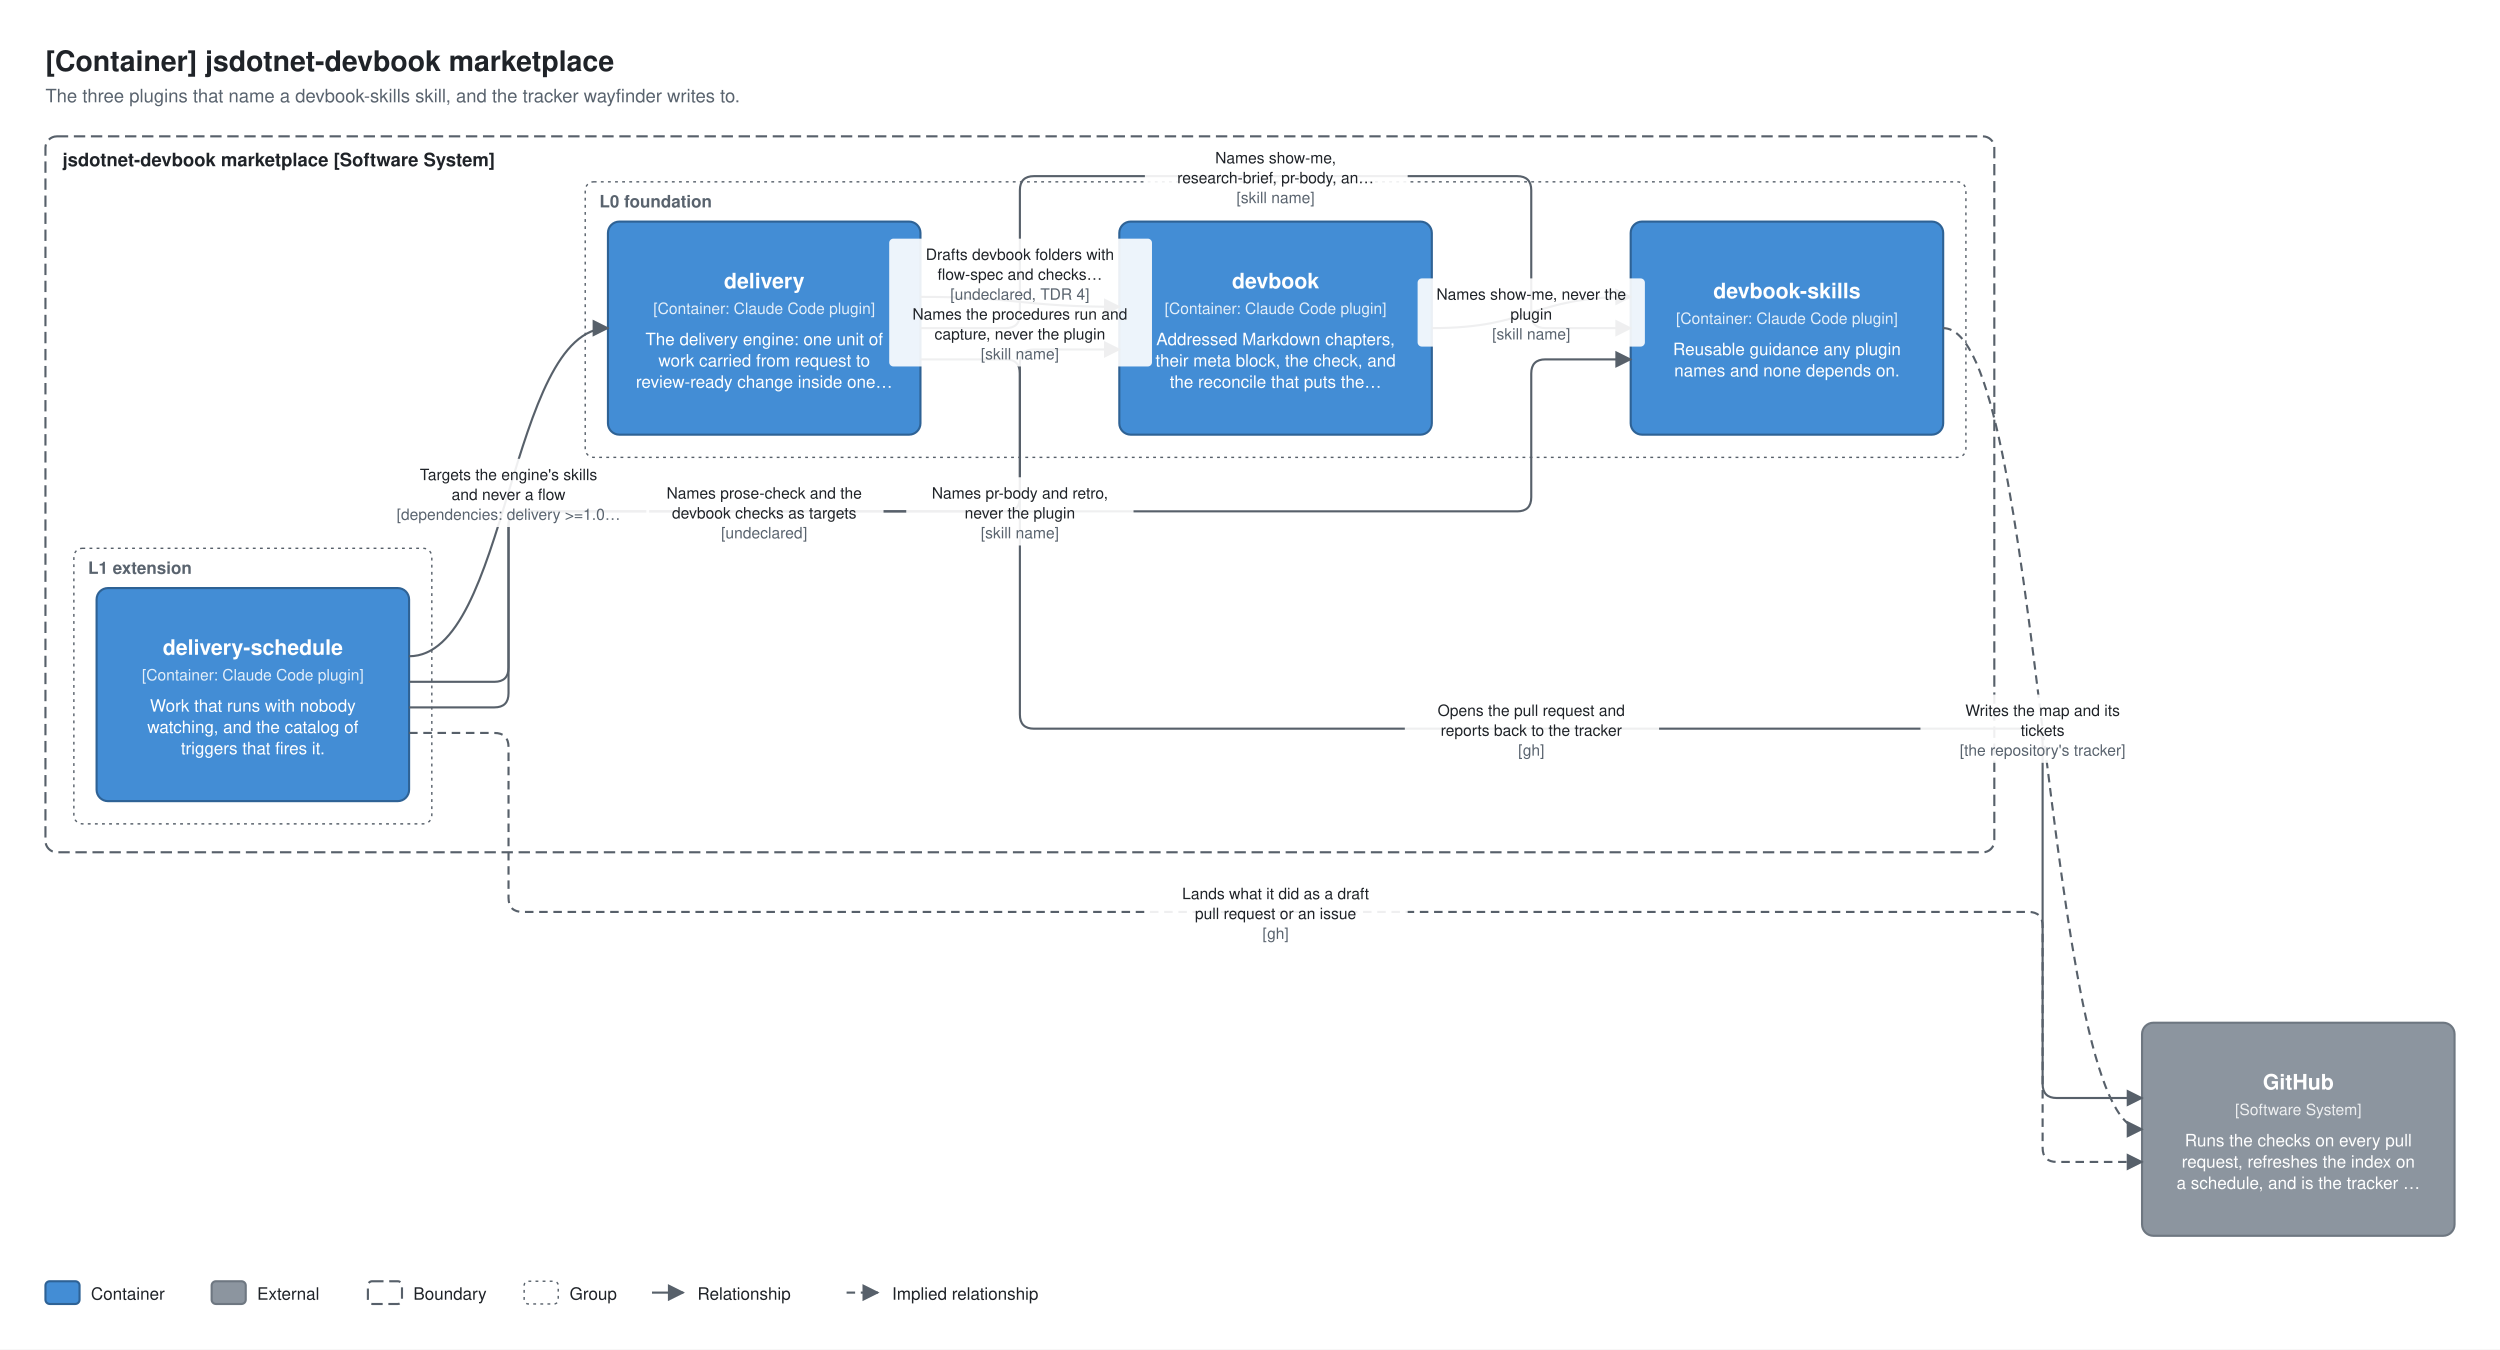
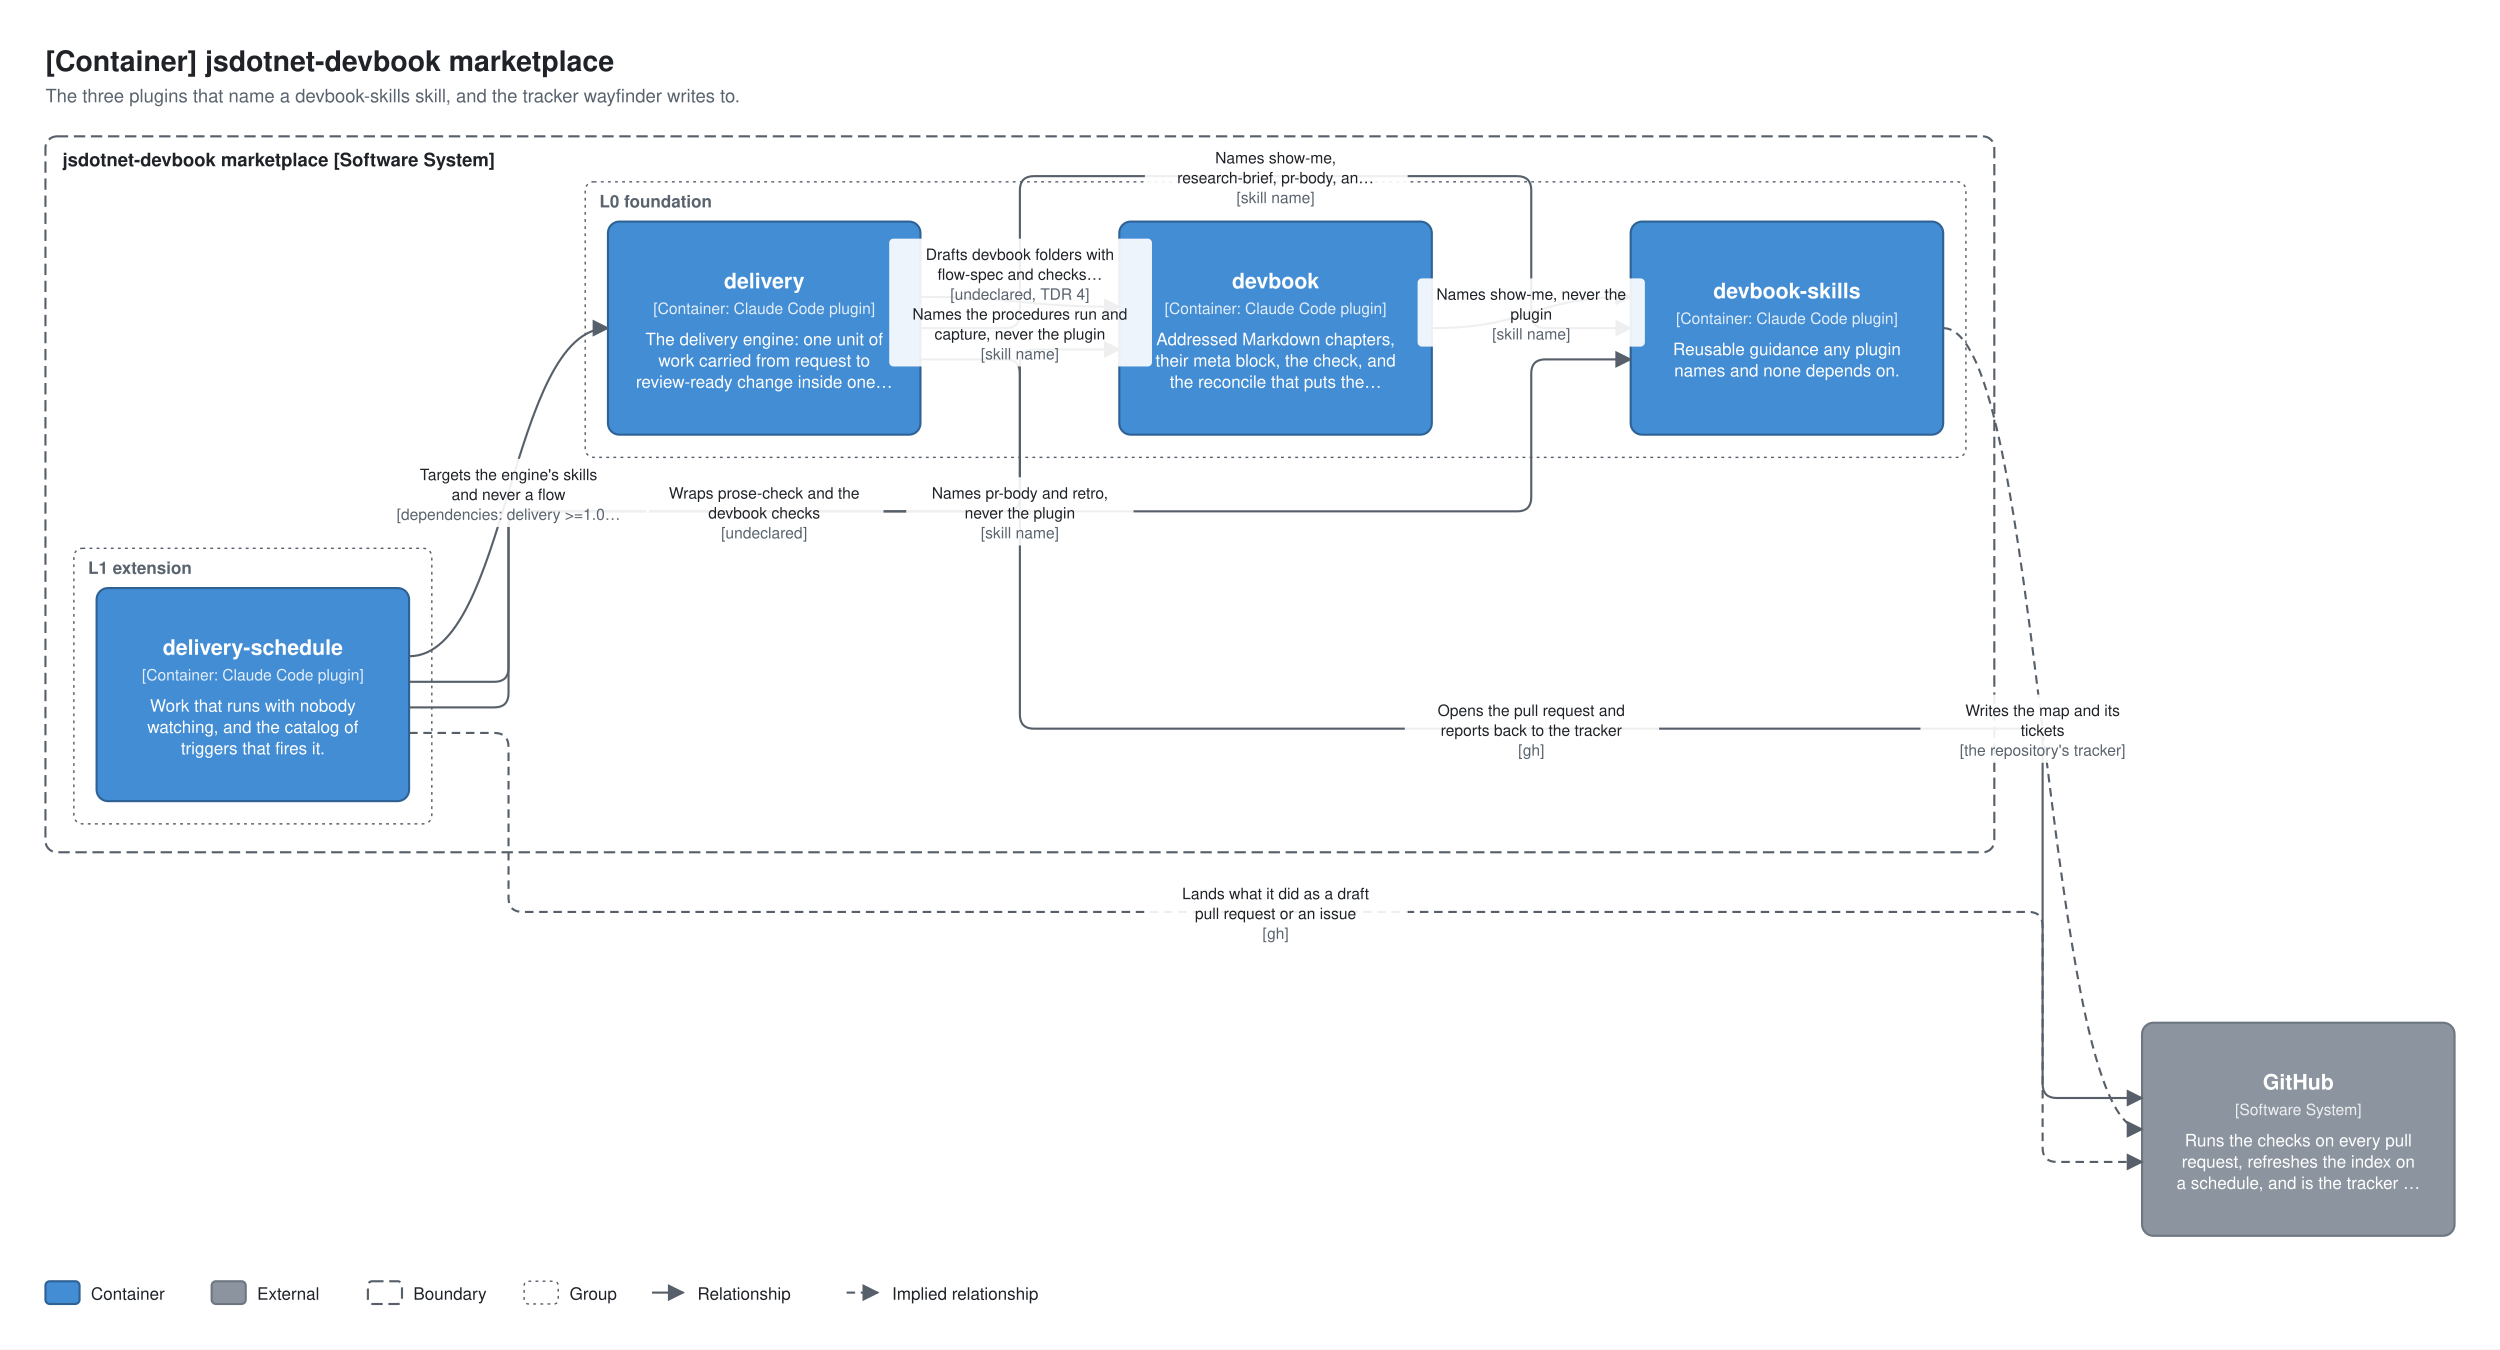
<svg xmlns="http://www.w3.org/2000/svg" width="1760" height="950" viewBox="0 0 1760 950" font-family="Segoe UI, Helvetica, Arial, sans-serif" role="img" aria-label="[Container] jsdotnet-devbook marketplace">
  <style>
@media (prefers-color-scheme: dark) {
  .c4-bg{fill:#0d1117}
  .c4-ink{fill:#e6edf3}
  .c4-muted{fill:#9198a1}
  .c4-line{stroke:#9198a1}
  .c4-head{fill:#9198a1}
  .c4-edge{stroke:#9198a1}
  .c4-fill-person{fill:#1d5c99;stroke:#6ea2d8}
  .c4-rim-person{stroke:#6ea2d8}
  .c4-ink-person{fill:#ffffff}
  .c4-fill-softwareSystem{fill:#1b6ec2;stroke:#78aee6}
  .c4-rim-softwareSystem{stroke:#78aee6}
  .c4-ink-softwareSystem{fill:#ffffff}
  .c4-fill-container{fill:#2f73b5;stroke:#8dbbea}
  .c4-rim-container{stroke:#8dbbea}
  .c4-ink-container{fill:#ffffff}
  .c4-fill-component{fill:#2a5d8f;stroke:#9cc4ee}
  .c4-rim-component{stroke:#9cc4ee}
  .c4-ink-component{fill:#ffffff}
  .c4-fill-external{fill:#484f58;stroke:#8b949e}
  .c4-rim-external{stroke:#8b949e}
  .c4-ink-external{fill:#ffffff}
}
</style>
  <defs>
    <marker id="c4-devbook-skills-dependencies-arrow" viewBox="0 0 10 10" refX="9" refY="5" markerWidth="8" markerHeight="8" orient="auto-start-reverse">
      <path class="c4-head" fill="#57606a" d="M0 0L10 5L0 10Z" />
    </marker>
  </defs>
  <rect class="c4-bg" fill="#ffffff" x="0" y="0" width="1760" height="950" />
  <text class="c4-ink" fill="#1f2328" x="32" y="50" font-size="20" font-weight="600">[Container] jsdotnet-devbook marketplace</text>
  <text class="c4-muted" fill="#59636e" x="32" y="72" font-size="13">The three plugins that name a devbook-skills skill, and the tracker wayfinder writes to.</text>
  <g transform="translate(68 156)">
    <rect class="c4-edge" fill="none" stroke="#57606a" stroke-width="1" stroke-dasharray="2 3" x="344" y="-28" width="972" height="194" rx="6" />
    <text class="c4-muted" fill="#59636e" x="354" y="-10" font-size="12" font-weight="600">L0 foundation</text>
    <rect class="c4-edge" fill="none" stroke="#57606a" stroke-width="1" stroke-dasharray="2 3" x="-16" y="230" width="252" height="194" rx="6" />
    <text class="c4-muted" fill="#59636e" x="-6" y="248" font-size="12" font-weight="600">L1 extension</text>
    <rect class="c4-edge" fill="none" stroke="#57606a" stroke-width="1.5" stroke-dasharray="8 4" x="-36" y="-60" width="1372" height="504" rx="8" />
    <text class="c4-ink" fill="#1f2328" x="-24" y="-39" font-size="13" font-weight="600">jsdotnet-devbook marketplace [Software System]</text>
    <g data-element="marketplace.devbook">
      <rect class="c4-fill-container" fill="#438dd5" stroke="#2e6295" stroke-width="1.5" x="720" y="0" width="220" height="150" rx="8" />
      <text class="c4-ink-container" fill="#ffffff" x="830" y="47" font-size="15" font-weight="600" text-anchor="middle">devbook</text>
      <text class="c4-ink-container" fill="#ffffff" x="830" y="65" font-size="11" text-anchor="middle" opacity="0.85">[Container: Claude Code plugin]</text>
      <text class="c4-ink-container" fill="#ffffff" x="830" y="87" font-size="12" text-anchor="middle">Addressed Markdown chapters,</text>
      <text class="c4-ink-container" fill="#ffffff" x="830" y="102" font-size="12" text-anchor="middle">their meta block, the check, and</text>
      <text class="c4-ink-container" fill="#ffffff" x="830" y="117" font-size="12" text-anchor="middle">the reconcile that puts the…</text>
    </g>
    <g data-element="marketplace.delivery">
      <rect class="c4-fill-container" fill="#438dd5" stroke="#2e6295" stroke-width="1.5" x="360" y="0" width="220" height="150" rx="8" />
      <text class="c4-ink-container" fill="#ffffff" x="470" y="47" font-size="15" font-weight="600" text-anchor="middle">delivery</text>
      <text class="c4-ink-container" fill="#ffffff" x="470" y="65" font-size="11" text-anchor="middle" opacity="0.85">[Container: Claude Code plugin]</text>
      <text class="c4-ink-container" fill="#ffffff" x="470" y="87" font-size="12" text-anchor="middle">The delivery engine: one unit of</text>
      <text class="c4-ink-container" fill="#ffffff" x="470" y="102" font-size="12" text-anchor="middle">work carried from request to</text>
      <text class="c4-ink-container" fill="#ffffff" x="470" y="117" font-size="12" text-anchor="middle">review-ready change inside one…</text>
    </g>
    <g data-element="marketplace.devbook-skills">
      <rect class="c4-fill-container" fill="#438dd5" stroke="#2e6295" stroke-width="1.5" x="1080" y="0" width="220" height="150" rx="8" />
      <text class="c4-ink-container" fill="#ffffff" x="1190" y="54" font-size="15" font-weight="600" text-anchor="middle">devbook-skills</text>
      <text class="c4-ink-container" fill="#ffffff" x="1190" y="72" font-size="11" text-anchor="middle" opacity="0.85">[Container: Claude Code plugin]</text>
      <text class="c4-ink-container" fill="#ffffff" x="1190" y="94" font-size="12" text-anchor="middle">Reusable guidance any plugin</text>
      <text class="c4-ink-container" fill="#ffffff" x="1190" y="109" font-size="12" text-anchor="middle">names and none depends on.</text>
    </g>
    <g data-element="marketplace.delivery-schedule">
      <rect class="c4-fill-container" fill="#438dd5" stroke="#2e6295" stroke-width="1.5" x="0" y="258" width="220" height="150" rx="8" />
      <text class="c4-ink-container" fill="#ffffff" x="110" y="305" font-size="15" font-weight="600" text-anchor="middle">delivery-schedule</text>
      <text class="c4-ink-container" fill="#ffffff" x="110" y="323" font-size="11" text-anchor="middle" opacity="0.85">[Container: Claude Code plugin]</text>
      <text class="c4-ink-container" fill="#ffffff" x="110" y="345" font-size="12" text-anchor="middle">Work that runs with nobody</text>
      <text class="c4-ink-container" fill="#ffffff" x="110" y="360" font-size="12" text-anchor="middle">watching, and the catalog of</text>
      <text class="c4-ink-container" fill="#ffffff" x="110" y="375" font-size="12" text-anchor="middle">triggers that fires it.</text>
    </g>
    <g data-element="github">
      <rect class="c4-fill-external" fill="#8c959f" stroke="#6e7781" stroke-width="1.5" x="1440" y="564" width="220" height="150" rx="8" />
      <text class="c4-ink-external" fill="#ffffff" x="1550" y="611" font-size="15" font-weight="600" text-anchor="middle">GitHub</text>
      <text class="c4-ink-external" fill="#ffffff" x="1550" y="629" font-size="11" text-anchor="middle" opacity="0.85">[Software System]</text>
      <text class="c4-ink-external" fill="#ffffff" x="1550" y="651" font-size="12" text-anchor="middle">Runs the checks on every pull</text>
      <text class="c4-ink-external" fill="#ffffff" x="1550" y="666" font-size="12" text-anchor="middle">request, refreshes the index on</text>
      <text class="c4-ink-external" fill="#ffffff" x="1550" y="681" font-size="12" text-anchor="middle">a schedule, and is the tracker …</text>
    </g>
    <g data-relationship="marketplace.delivery-schedule -&gt; marketplace.delivery">
      <path class="c4-line" fill="none" stroke="#57606a" stroke-width="1.5" marker-end="url(#c4-devbook-skills-dependencies-arrow)" d="M220 306C290 306 290 75 360 75" />
    </g>
    <g data-relationship="marketplace.delivery-schedule -&gt; marketplace.devbook">
      <path class="c4-line" fill="none" stroke="#57606a" stroke-width="1.5" marker-end="url(#c4-devbook-skills-dependencies-arrow)" d="M220 324L280 324Q290 324 290 314L290 214Q290 204 300 204L640 204Q650 204 650 194L650 100Q650 90 660 90L720 90" />
    </g>
    <g data-relationship="marketplace.delivery -&gt; marketplace.devbook">
      <path class="c4-line" fill="none" stroke="#57606a" stroke-width="1.5" marker-end="url(#c4-devbook-skills-dependencies-arrow)" d="M580 53C650 53 650 60 720 60" />
    </g>
    <g data-relationship="marketplace.devbook -&gt; marketplace.devbook-skills">
      <path class="c4-line" fill="none" stroke="#57606a" stroke-width="1.5" marker-end="url(#c4-devbook-skills-dependencies-arrow)" d="M940 75C1010 75 1010 53 1080 53" />
    </g>
    <g data-relationship="marketplace.delivery -&gt; marketplace.devbook-skills">
      <path class="c4-line" fill="none" stroke="#57606a" stroke-width="1.5" marker-end="url(#c4-devbook-skills-dependencies-arrow)" d="M580 75L640 75Q650 75 650 65L650 -22Q650 -32 660 -32L1000 -32Q1010 -32 1010 -22L1010 65Q1010 75 1020 75L1080 75" />
    </g>
    <g data-relationship="marketplace.delivery-schedule -&gt; marketplace.devbook-skills">
      <path class="c4-line" fill="none" stroke="#57606a" stroke-width="1.5" marker-end="url(#c4-devbook-skills-dependencies-arrow)" d="M220 342L280 342Q290 342 290 332L290 214Q290 204 300 204L1000 204Q1010 204 1010 194L1010 107Q1010 97 1020 97L1080 97" />
    </g>
    <g data-relationship="marketplace.delivery -&gt; github">
      <path class="c4-line" fill="none" stroke="#57606a" stroke-width="1.5" marker-end="url(#c4-devbook-skills-dependencies-arrow)" d="M580 97L640 97Q650 97 650 107L650 347Q650 357 660 357L1360 357Q1370 357 1370 367L1370 607Q1370 617 1380 617L1440 617" />
    </g>
    <g data-relationship="marketplace.devbook-skills -&gt; github">
      <path class="c4-line" fill="none" stroke="#57606a" stroke-width="1.5" stroke-dasharray="6 4" marker-end="url(#c4-devbook-skills-dependencies-arrow)" d="M1300 75C1370 75 1370 639 1440 639" />
    </g>
    <g data-relationship="marketplace.delivery-schedule -&gt; github">
      <path class="c4-line" fill="none" stroke="#57606a" stroke-width="1.5" stroke-dasharray="6 4" marker-end="url(#c4-devbook-skills-dependencies-arrow)" d="M220 360L280 360Q290 360 290 370L290 476Q290 486 300 486L1360 486Q1370 486 1370 496L1370 652Q1370 662 1380 662L1440 662" />
    </g>
    <g class="c4-label" data-relationship="marketplace.delivery-schedule -&gt; marketplace.delivery">
      <rect class="c4-bg" fill="#ffffff" fill-opacity="0.9" x="192" y="167" width="197" height="48" rx="3" />
      <text class="c4-ink" fill="#1f2328" x="290" y="182" font-size="11" text-anchor="middle">Targets the engine's skills</text>
      <text class="c4-ink" fill="#1f2328" x="290" y="196" font-size="11" text-anchor="middle">and never a flow</text>
      <text class="c4-muted" fill="#59636e" x="290" y="210" font-size="11" text-anchor="middle">[dependencies: delivery &gt;=1.0…</text>
    </g>
    <g class="c4-label" data-relationship="marketplace.delivery-schedule -&gt; marketplace.devbook">
      <rect class="c4-bg" fill="#ffffff" fill-opacity="0.9" x="387" y="180" width="167" height="48" rx="3" />
-       <text class="c4-ink" fill="#1f2328" x="470" y="195" font-size="11" text-anchor="middle">Names prose-check and the</text>
-       <text class="c4-ink" fill="#1f2328" x="470" y="209" font-size="11" text-anchor="middle">devbook checks as targets</text>
+       <text class="c4-ink" fill="#1f2328" x="470" y="195" font-size="11" text-anchor="middle">Wraps prose-check and the</text>
+       <text class="c4-ink" fill="#1f2328" x="470" y="209" font-size="11" text-anchor="middle">devbook checks</text>
      <text class="c4-muted" fill="#59636e" x="470" y="223" font-size="11" text-anchor="middle">[undeclared]</text>
    </g>
    <g class="c4-label" data-relationship="marketplace.delivery -&gt; marketplace.devbook">
      <rect class="c4-bg" fill="#ffffff" fill-opacity="0.9" x="558" y="12" width="185" height="90" rx="3" />
      <text class="c4-ink" fill="#1f2328" x="650" y="27" font-size="11" text-anchor="middle">Drafts devbook folders with</text>
      <text class="c4-ink" fill="#1f2328" x="650" y="41" font-size="11" text-anchor="middle">flow-spec and checks…</text>
      <text class="c4-muted" fill="#59636e" x="650" y="55" font-size="11" text-anchor="middle">[undeclared, TDR 4]</text>
      <text class="c4-ink" fill="#1f2328" x="650" y="69" font-size="11" text-anchor="middle">Names the procedures run and</text>
      <text class="c4-ink" fill="#1f2328" x="650" y="83" font-size="11" text-anchor="middle">capture, never the plugin</text>
      <text class="c4-muted" fill="#59636e" x="650" y="97" font-size="11" text-anchor="middle">[skill name]</text>
    </g>
    <g class="c4-label" data-relationship="marketplace.devbook -&gt; marketplace.devbook-skills">
      <rect class="c4-bg" fill="#ffffff" fill-opacity="0.9" x="930" y="40" width="160" height="48" rx="3" />
      <text class="c4-ink" fill="#1f2328" x="1010" y="55" font-size="11" text-anchor="middle">Names show-me, never the</text>
      <text class="c4-ink" fill="#1f2328" x="1010" y="69" font-size="11" text-anchor="middle">plugin</text>
      <text class="c4-muted" fill="#59636e" x="1010" y="83" font-size="11" text-anchor="middle">[skill name]</text>
    </g>
    <g class="c4-label" data-relationship="marketplace.delivery -&gt; marketplace.devbook-skills">
      <rect class="c4-bg" fill="#ffffff" fill-opacity="0.9" x="738" y="-56" width="185" height="48" rx="3" />
      <text class="c4-ink" fill="#1f2328" x="830" y="-41" font-size="11" text-anchor="middle">Names show-me,</text>
      <text class="c4-ink" fill="#1f2328" x="830" y="-27" font-size="11" text-anchor="middle">research-brief, pr-body, an…</text>
      <text class="c4-muted" fill="#59636e" x="830" y="-13" font-size="11" text-anchor="middle">[skill name]</text>
    </g>
    <g class="c4-label" data-relationship="marketplace.delivery-schedule -&gt; marketplace.devbook-skills">
      <rect class="c4-bg" fill="#ffffff" fill-opacity="0.9" x="570" y="180" width="160" height="48" rx="3" />
      <text class="c4-ink" fill="#1f2328" x="650" y="195" font-size="11" text-anchor="middle">Names pr-body and retro,</text>
      <text class="c4-ink" fill="#1f2328" x="650" y="209" font-size="11" text-anchor="middle">never the plugin</text>
      <text class="c4-muted" fill="#59636e" x="650" y="223" font-size="11" text-anchor="middle">[skill name]</text>
    </g>
    <g class="c4-label" data-relationship="marketplace.delivery -&gt; github">
      <rect class="c4-bg" fill="#ffffff" fill-opacity="0.9" x="921" y="333" width="179" height="48" rx="3" />
      <text class="c4-ink" fill="#1f2328" x="1010" y="348" font-size="11" text-anchor="middle">Opens the pull request and</text>
      <text class="c4-ink" fill="#1f2328" x="1010" y="362" font-size="11" text-anchor="middle">reports back to the tracker</text>
      <text class="c4-muted" fill="#59636e" x="1010" y="376" font-size="11" text-anchor="middle">[gh]</text>
    </g>
    <g class="c4-label" data-relationship="marketplace.devbook-skills -&gt; github">
      <rect class="c4-bg" fill="#ffffff" fill-opacity="0.9" x="1284" y="333" width="173" height="48" rx="3" />
      <text class="c4-ink" fill="#1f2328" x="1370" y="348" font-size="11" text-anchor="middle">Writes the map and its</text>
      <text class="c4-ink" fill="#1f2328" x="1370" y="362" font-size="11" text-anchor="middle">tickets</text>
      <text class="c4-muted" fill="#59636e" x="1370" y="376" font-size="11" text-anchor="middle">[the repository's tracker]</text>
    </g>
    <g class="c4-label" data-relationship="marketplace.delivery-schedule -&gt; github">
      <rect class="c4-bg" fill="#ffffff" fill-opacity="0.9" x="738" y="462" width="185" height="48" rx="3" />
      <text class="c4-ink" fill="#1f2328" x="830" y="477" font-size="11" text-anchor="middle">Lands what it did as a draft</text>
      <text class="c4-ink" fill="#1f2328" x="830" y="491" font-size="11" text-anchor="middle">pull request or an issue</text>
      <text class="c4-muted" fill="#59636e" x="830" y="505" font-size="11" text-anchor="middle">[gh]</text>
    </g>
  </g>
  <g class="c4-legend">
    <rect class="c4-fill-container" fill="#438dd5" stroke="#2e6295" stroke-width="1.5" x="32" y="902" width="24" height="16" rx="3" />
    <text class="c4-ink" fill="#1f2328" x="64" y="915" font-size="12">Container</text>
    <rect class="c4-fill-external" fill="#8c959f" stroke="#6e7781" stroke-width="1.5" x="149" y="902" width="24" height="16" rx="3" />
    <text class="c4-ink" fill="#1f2328" x="181" y="915" font-size="12">External</text>
    <rect class="c4-edge" fill="none" stroke="#57606a" stroke-width="1.5" stroke-dasharray="8 4" x="259" y="902" width="24" height="16" rx="3" />
    <text class="c4-ink" fill="#1f2328" x="291" y="915" font-size="12">Boundary</text>
    <rect class="c4-edge" fill="none" stroke="#57606a" stroke-width="1" stroke-dasharray="2 3" x="369" y="902" width="24" height="16" rx="3" />
    <text class="c4-ink" fill="#1f2328" x="401" y="915" font-size="12">Group</text>
    <path class="c4-line" fill="none" stroke="#57606a" stroke-width="1.5" marker-end="url(#c4-devbook-skills-dependencies-arrow)" d="M459 910L481 910" />
    <text class="c4-ink" fill="#1f2328" x="491" y="915" font-size="12">Relationship</text>
    <path class="c4-line" fill="none" stroke="#57606a" stroke-width="1.5" stroke-dasharray="6 4" marker-end="url(#c4-devbook-skills-dependencies-arrow)" d="M596 910L618 910" />
    <text class="c4-ink" fill="#1f2328" x="628" y="915" font-size="12">Implied relationship</text>
  </g>
</svg>
